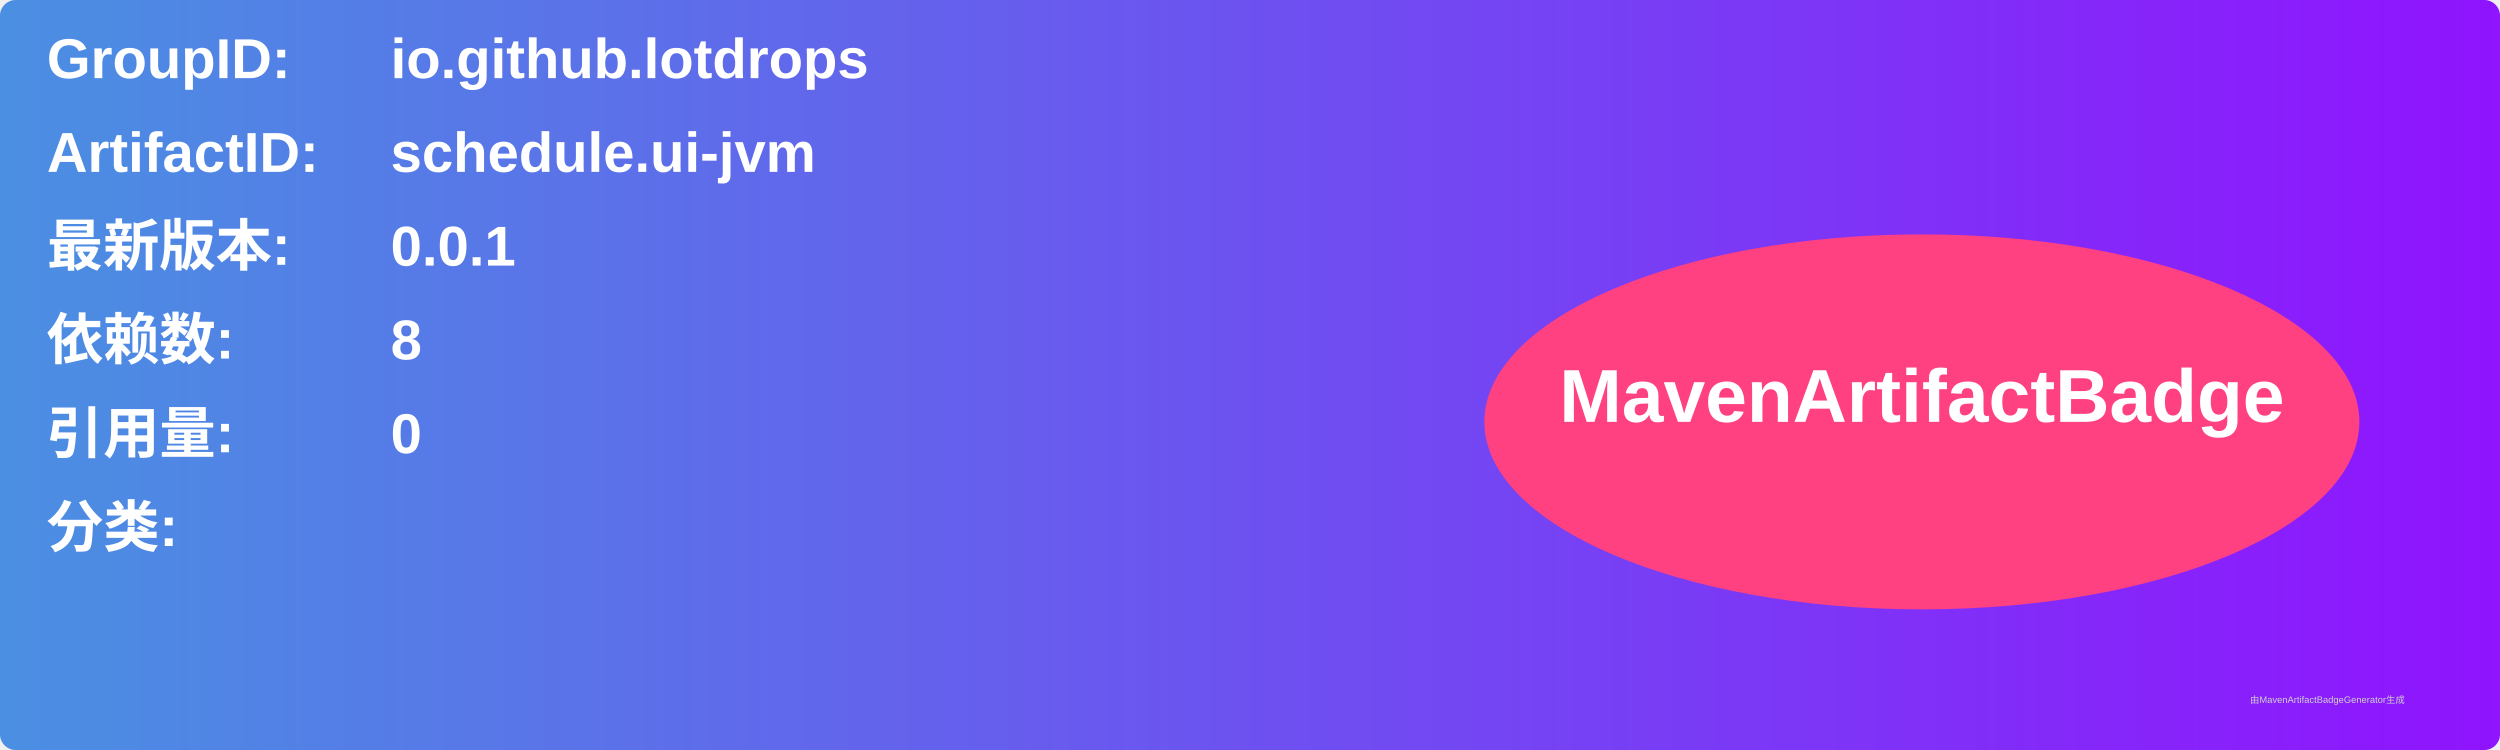
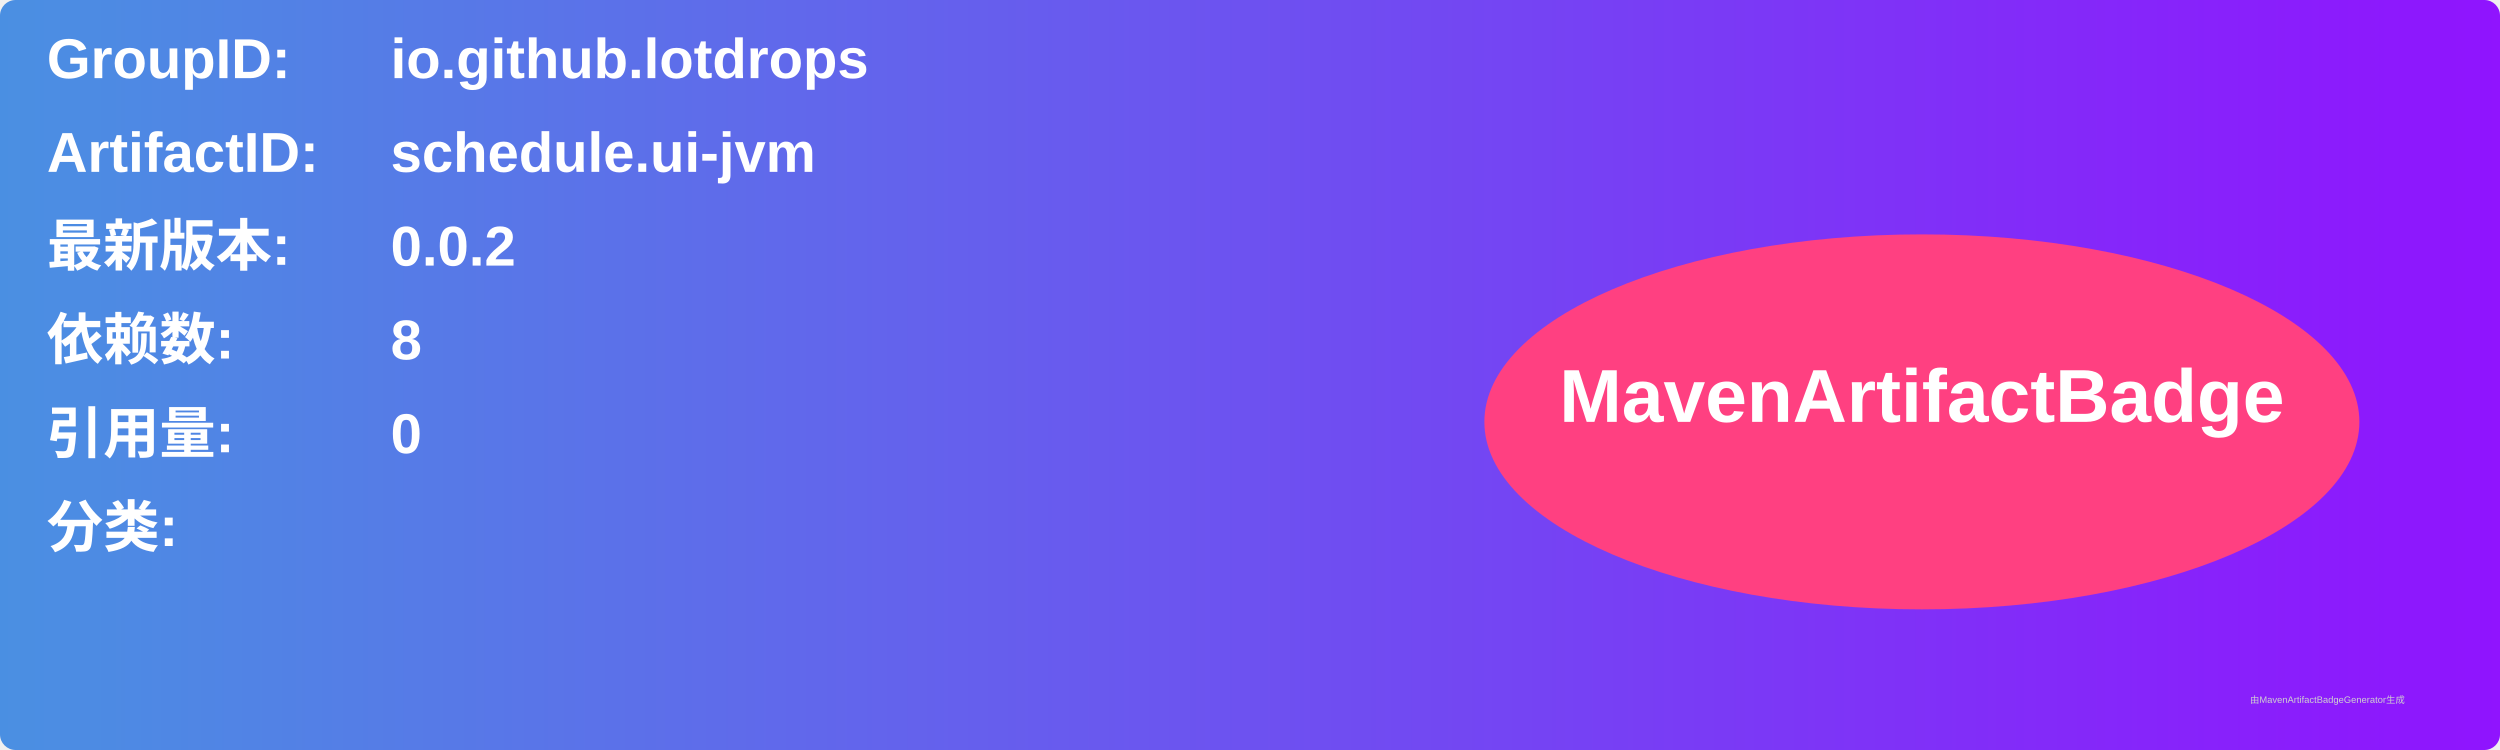
<svg xmlns="http://www.w3.org/2000/svg" width="800" height="240" viewBox="0 0 800 240">
  <linearGradient id="grad" x1="0%" y1="0%" x2="100%" y2="0%">
    <stop offset="0%" stop-color="#4a90e2" />
    <stop offset="100%" stop-color="#9013fe" />
  </linearGradient>
  <rect width="100%" height="100%" rx="5" ry="5" fill="url(#grad)" />
  <g transform="translate(15, 15)">
    <text x="0" y="10" font-family="Arial" font-size="18" fill="white" font-weight="bold" width="260">GroupID:</text>
    <text x="110" y="10" font-family="Arial" font-size="18" fill="white" font-weight="bold" width="460">io.github.lotdrops</text>
    <text x="0" y="40" font-family="Arial" font-size="18" fill="white" font-weight="bold" width="260">ArtifactID:</text>
    <text x="110" y="40" font-family="Arial" font-size="18" fill="white" font-weight="bold" width="460">schedule.ui-jvm</text>
    <text x="0" y="70" font-family="Arial" font-size="18" fill="white" font-weight="bold">最新版本:</text>
    <text x="110" y="70" font-family="Arial" font-size="18" fill="white" font-weight="bold">
-       <tspan font-weight="bold">0.0.1</tspan>
+       <tspan font-weight="bold">0.0.2</tspan>
    </text>
    <text x="0" y="100" font-family="Arial" font-size="18" fill="white" font-weight="bold">依赖数: </text>
    <text x="110" y="100" font-family="Arial" font-size="18" fill="white">
      <tspan font-weight="bold">8</tspan>
    </text>
    <text x="0" y="130" font-family="Arial" font-size="18" fill="white" font-weight="bold">引用量: </text>
    <text x="110" y="130" font-family="Arial" font-size="18" fill="white">
      <tspan font-weight="bold">0</tspan>
    </text>
    <text x="0" y="160" font-family="Arial" font-size="18" fill="white" font-weight="bold">分类:</text>
    <text x="10" y="190" font-family="Arial" font-size="10" fill="white">
      <tspan font-weight="bold" />
    </text>
    <ellipse cx="600" cy="120" rx="140" ry="60" fill="#ff4081" />
    <text x="600" y="120" text-anchor="middle" font-family="Arial" font-size="24" fill="white" font-weight="bold">MavenArtifactBadge</text>
  </g>
  <text x="720" y="225" font-family="Arial" font-size="3" fill="#d0d0d0">由MavenArtifactBadgeGenerator生成</text>
</svg>
